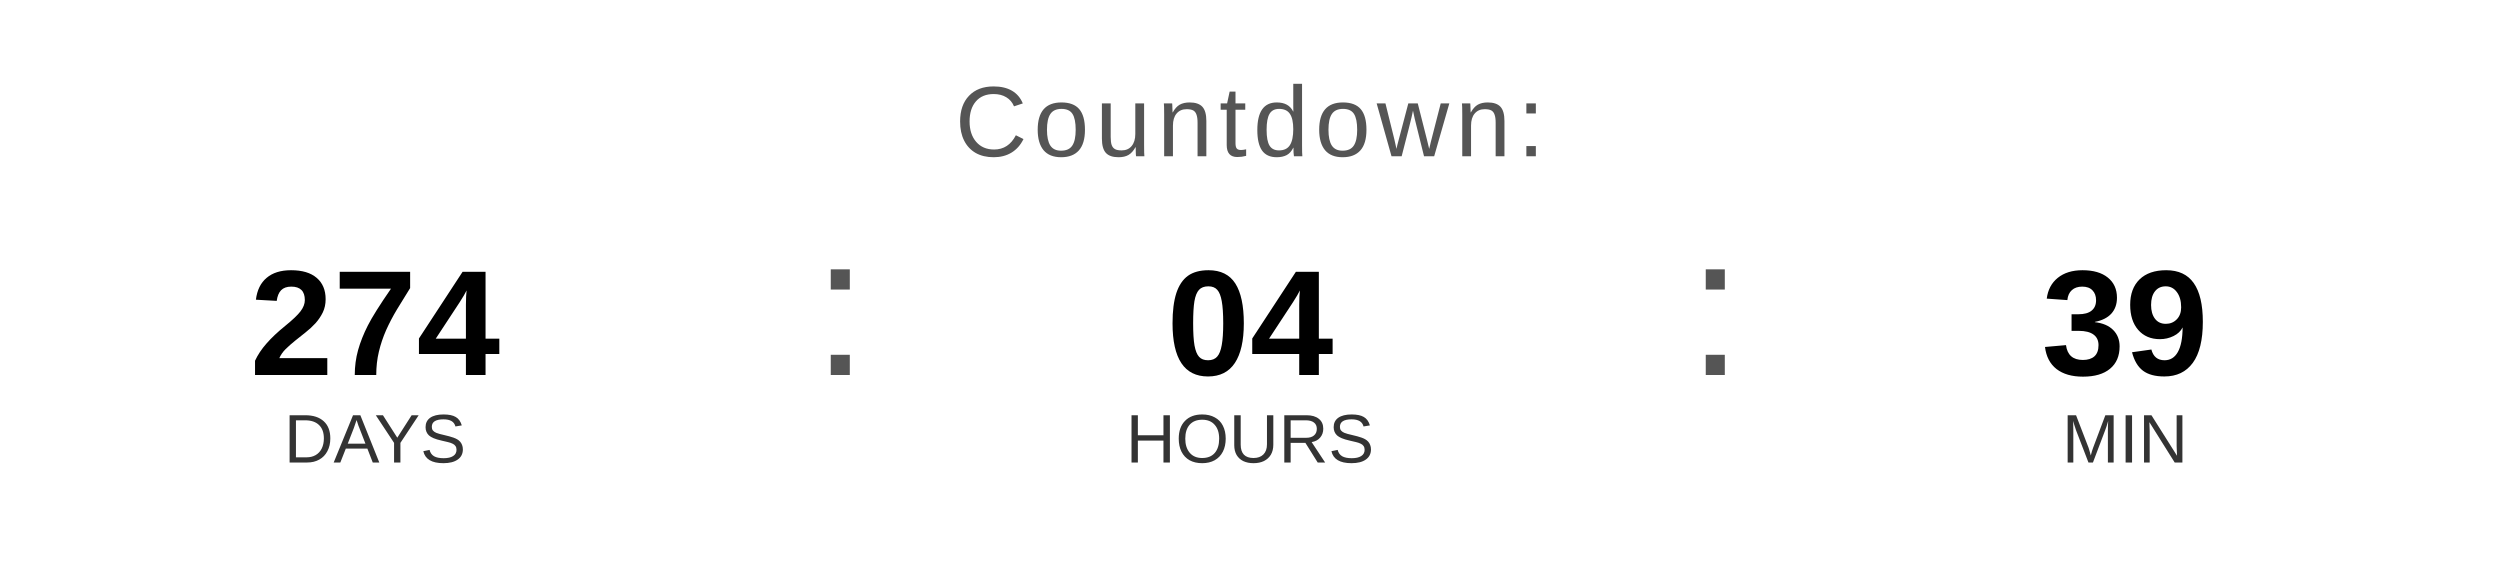
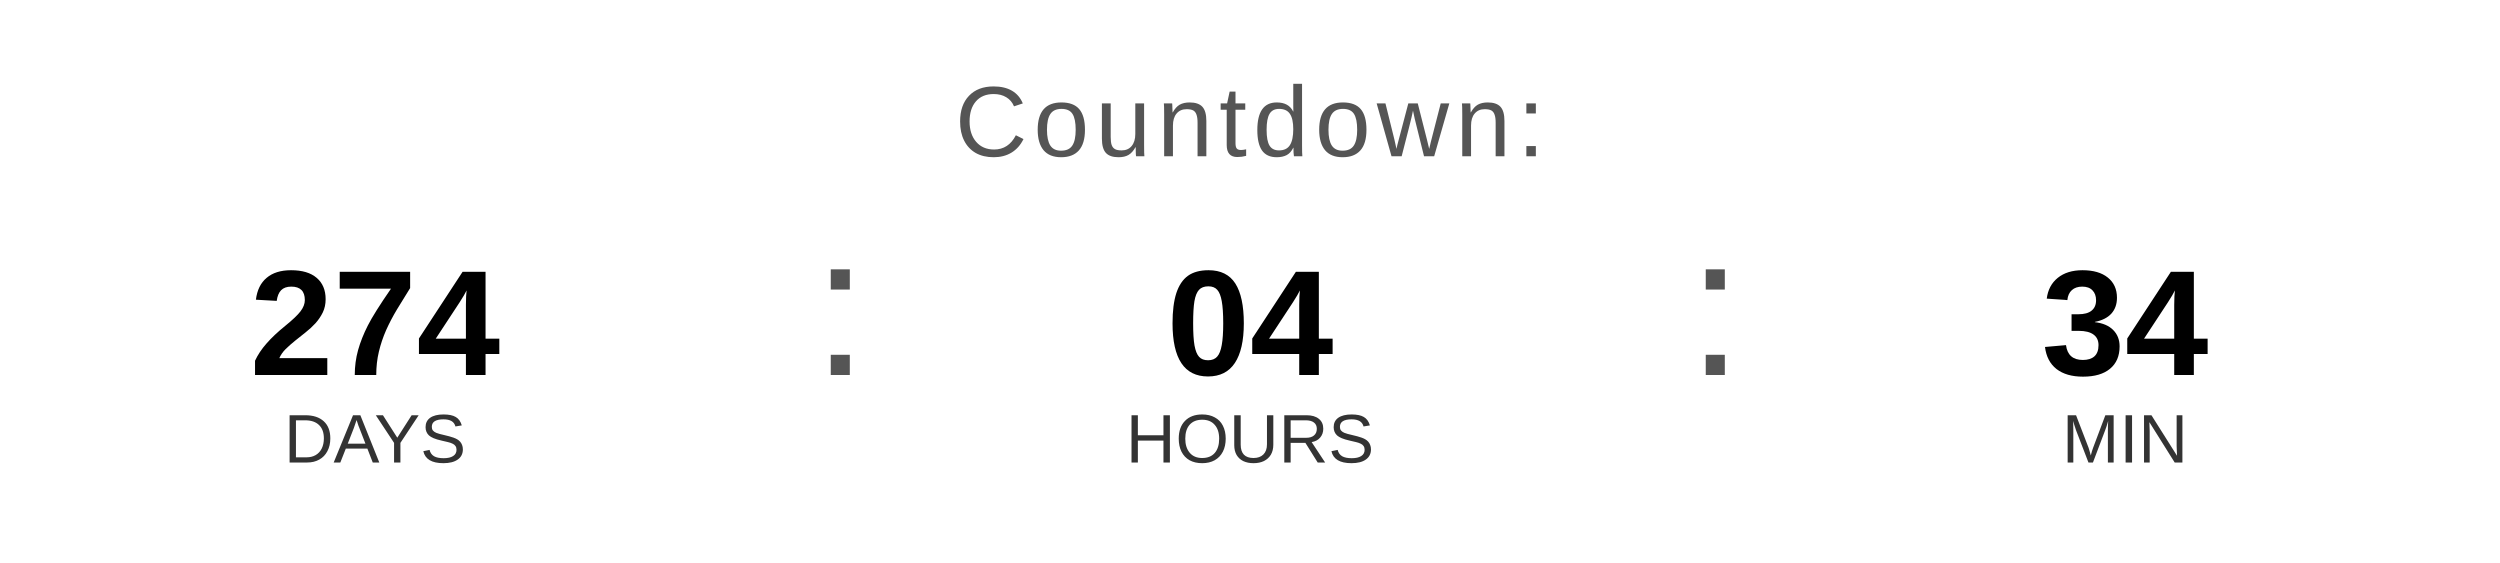
<svg xmlns="http://www.w3.org/2000/svg" width="400" height="90" viewBox="0 0 400 90">
  <text x="200" y="25" font-family="Arial, Helvetica, sans-serif" font-size="16" fill="#555555" text-anchor="middle" letter-spacing="1">
    Countdown:
  </text>
  <text x="60" y="60" font-family="Arial, Helvetica, sans-serif" font-size="24" font-weight="bold" fill="#000000" text-anchor="middle">274</text>
  <text x="60" y="74" font-family="Arial, Helvetica, sans-serif" font-size="11" fill="#333333" text-anchor="middle">DAYS</text>
  <text x="130" y="60" font-family="Arial, sans-serif" font-size="32" fill="#555555">:</text>
  <text x="200" y="60" font-family="Arial, Helvetica, sans-serif" font-size="24" font-weight="bold" fill="#000000" text-anchor="middle">04</text>
  <text x="200" y="74" font-family="Arial, Helvetica, sans-serif" font-size="11" fill="#333333" text-anchor="middle">HOURS</text>
  <text x="270" y="60" font-family="Arial, sans-serif" font-size="32" fill="#555555">:</text>
-   <text x="340" y="60" font-family="Arial, Helvetica, sans-serif" font-size="24" font-weight="bold" fill="#000000" text-anchor="middle">39</text>
+   <text x="340" y="60" font-family="Arial, Helvetica, sans-serif" font-size="24" font-weight="bold" fill="#000000" text-anchor="middle">34</text>
  <text x="340" y="74" font-family="Arial, Helvetica, sans-serif" font-size="11" fill="#333333" text-anchor="middle">MIN</text>
</svg>
